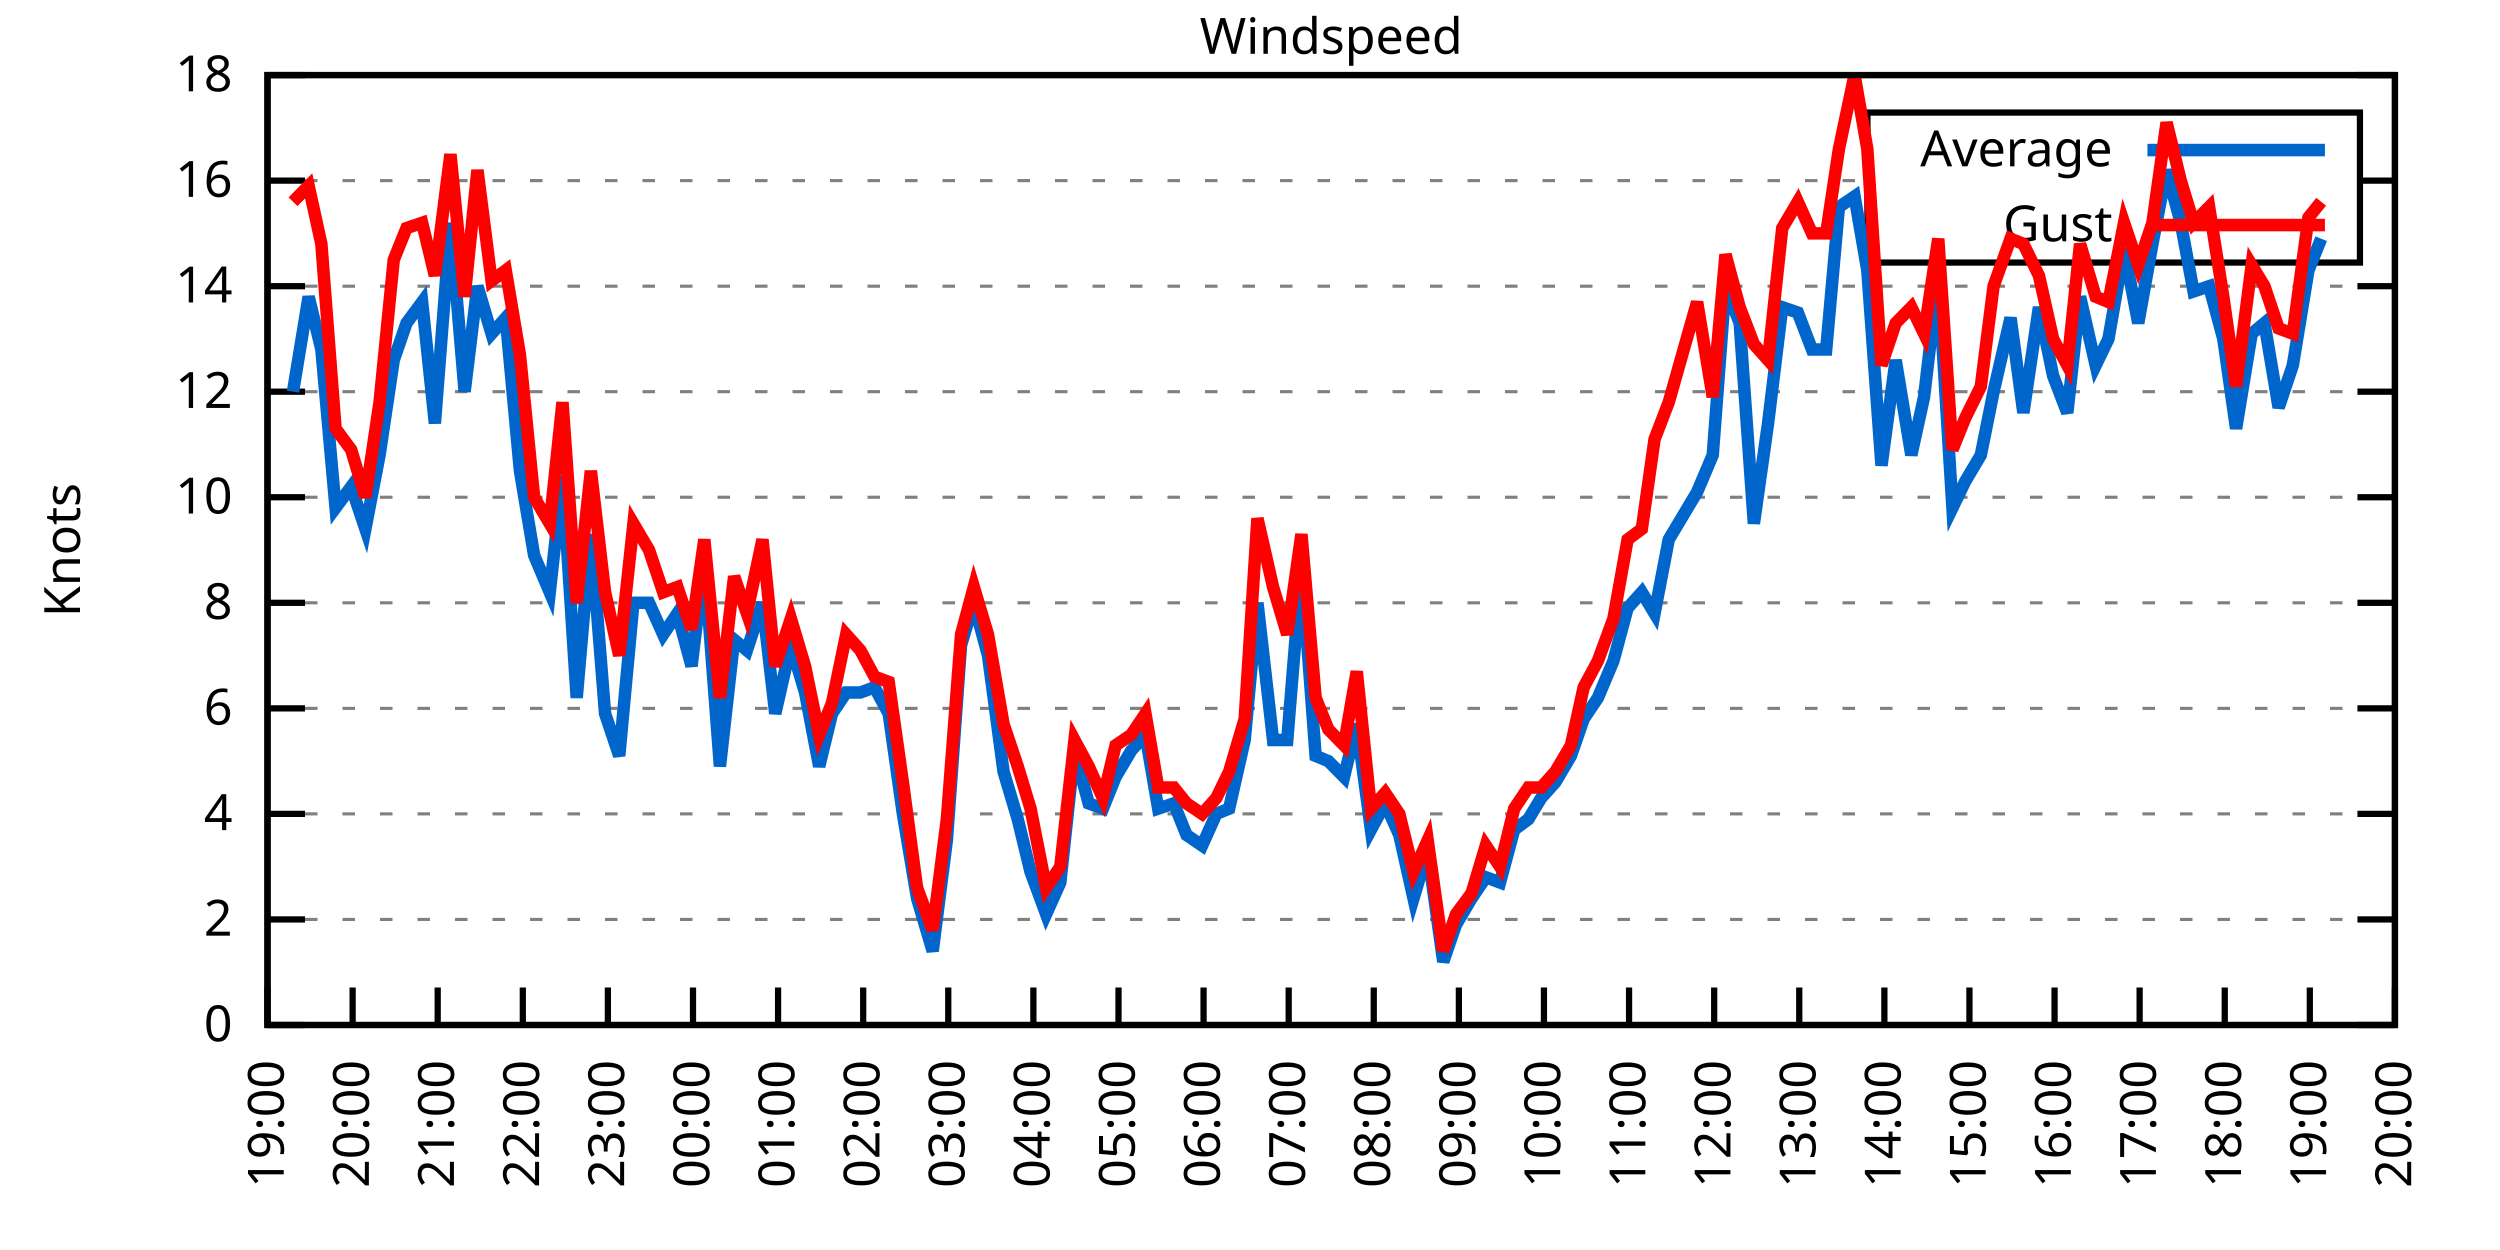
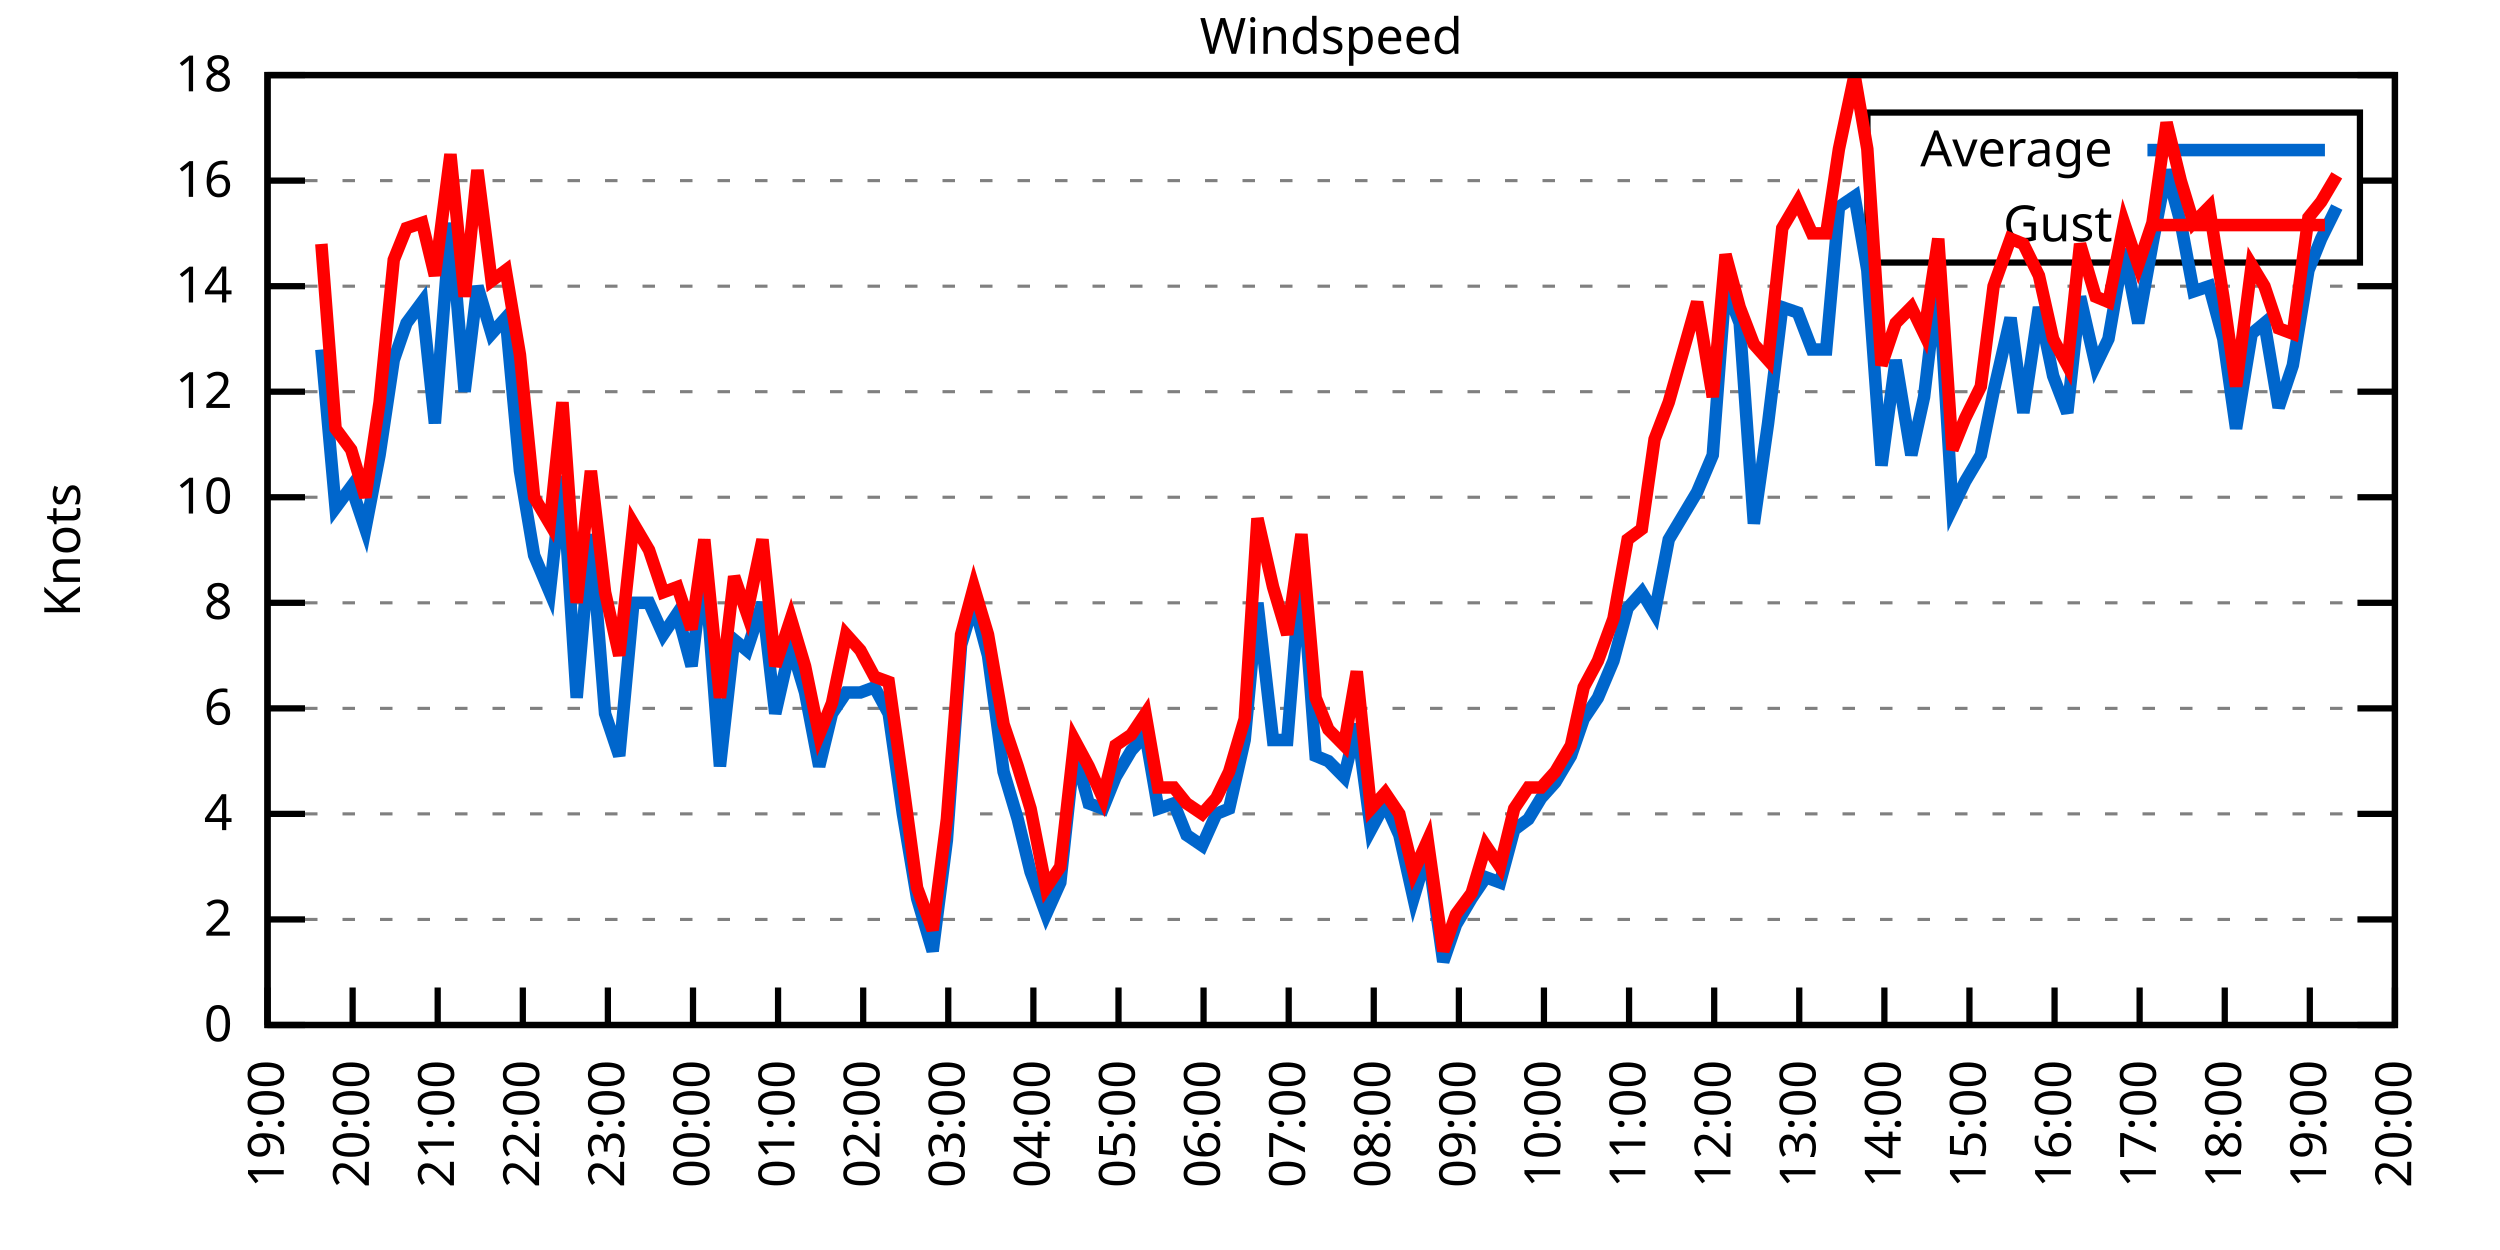
<svg xmlns="http://www.w3.org/2000/svg" xmlns:xlink="http://www.w3.org/1999/xlink" width="400" height="200" viewBox="0 0 400 200">
  <g id="gnuplot_canvas">
    <rect x="0" y="0" width="400" height="200" fill="none" />
    <defs>
      <circle id="gpDot" r="0.5" stroke-width="0.5" stroke="currentColor" />
      <path id="gpPt0" stroke-width="0.333" stroke="currentColor" d="M-1,0 h2 M0,-1 v2" />
      <path id="gpPt1" stroke-width="0.333" stroke="currentColor" d="M-1,-1 L1,1 M1,-1 L-1,1" />
      <path id="gpPt2" stroke-width="0.333" stroke="currentColor" d="M-1,0 L1,0 M0,-1 L0,1 M-1,-1 L1,1 M-1,1 L1,-1" />
      <rect id="gpPt3" stroke-width="0.333" stroke="currentColor" x="-1" y="-1" width="2" height="2" />
      <rect id="gpPt4" stroke-width="0.333" stroke="currentColor" fill="currentColor" x="-1" y="-1" width="2" height="2" />
      <circle id="gpPt5" stroke-width="0.333" stroke="currentColor" cx="0" cy="0" r="1" />
      <use xlink:href="#gpPt5" id="gpPt6" fill="currentColor" stroke="none" />
      <path id="gpPt7" stroke-width="0.333" stroke="currentColor" d="M0,-1.33 L-1.33,0.67 L1.33,0.67 z" />
      <use xlink:href="#gpPt7" id="gpPt8" fill="currentColor" stroke="none" />
      <use xlink:href="#gpPt7" id="gpPt9" stroke="currentColor" transform="rotate(180)" />
      <use xlink:href="#gpPt9" id="gpPt10" fill="currentColor" stroke="none" />
      <use xlink:href="#gpPt3" id="gpPt11" stroke="currentColor" transform="rotate(45)" />
      <use xlink:href="#gpPt11" id="gpPt12" fill="currentColor" stroke="none" />
      <path id="gpPt13" stroke-width="0.333" stroke="currentColor" d="M0,1.330 L1.265,0.411 L0.782,-1.067 L-0.782,-1.076 L-1.265,0.411 z" />
      <use xlink:href="#gpPt13" id="gpPt14" fill="currentColor" stroke="none" />
      <filter id="textbox" filterUnits="objectBoundingBox" x="0" y="0" height="1" width="1">
        <feFlood flood-color="white" flood-opacity="1" result="bgnd" />
        <feComposite in="SourceGraphic" in2="bgnd" operator="atop" />
      </filter>
      <filter id="greybox" filterUnits="objectBoundingBox" x="0" y="0" height="1" width="1">
        <feFlood flood-color="lightgrey" flood-opacity="1" result="grey" />
        <feComposite in="SourceGraphic" in2="grey" operator="atop" />
      </filter>
    </defs>
    <g fill="none" color="white" stroke="currentColor" stroke-width="1.00" stroke-linecap="butt" stroke-linejoin="miter">
</g>
    <g fill="none" color="black" stroke="currentColor" stroke-width="1.00" stroke-linecap="butt" stroke-linejoin="miter">
      <g stroke="none" shape-rendering="crispEdges">
        <polygon fill="rgb(255, 255, 255)" points="42.80,164.00 383.18,164.00 383.18,12.02 42.80,12.02 " />
      </g>
    </g>
    <g fill="none" color="black" stroke="currentColor" stroke-width="1.00" stroke-linecap="butt" stroke-linejoin="miter">
</g>
    <g fill="none" color="black" stroke="black" stroke-width="0.50" stroke-linecap="butt" stroke-linejoin="miter">
</g>
    <g fill="none" color="gray" stroke="currentColor" stroke-width="0.50" stroke-linecap="butt" stroke-linejoin="miter">
      <path stroke="gray" stroke-dasharray="2,4" class="gridline" d="M42.80,164.00 L383.19,164.00  " />
    </g>
    <g fill="none" color="gray" stroke="gray" stroke-width="1.00" stroke-linecap="butt" stroke-linejoin="miter">
</g>
    <g fill="none" color="black" stroke="currentColor" stroke-width="1.00" stroke-linecap="butt" stroke-linejoin="miter">
      <path stroke="black" d="M42.80,164.00 L48.80,164.00 M383.19,164.00 L377.19,164.00  " />
      <g transform="translate(37.20,166.60)" stroke="none" fill="black" font-family="Sans" font-size="8.00" text-anchor="end">
        <text>
          <tspan font-family="Sans"> 0</tspan>
        </text>
      </g>
    </g>
    <g fill="none" color="black" stroke="currentColor" stroke-width="1.00" stroke-linecap="butt" stroke-linejoin="miter">
</g>
    <g fill="none" color="black" stroke="black" stroke-width="0.50" stroke-linecap="butt" stroke-linejoin="miter">
</g>
    <g fill="none" color="gray" stroke="currentColor" stroke-width="0.50" stroke-linecap="butt" stroke-linejoin="miter">
      <path stroke="gray" stroke-dasharray="2,4" class="gridline" d="M42.80,147.11 L383.19,147.11  " />
    </g>
    <g fill="none" color="gray" stroke="gray" stroke-width="1.00" stroke-linecap="butt" stroke-linejoin="miter">
</g>
    <g fill="none" color="black" stroke="currentColor" stroke-width="1.00" stroke-linecap="butt" stroke-linejoin="miter">
      <path stroke="black" d="M42.80,147.11 L48.80,147.11 M383.19,147.11 L377.19,147.11  " />
      <g transform="translate(37.20,149.71)" stroke="none" fill="black" font-family="Sans" font-size="8.00" text-anchor="end">
        <text>
          <tspan font-family="Sans"> 2</tspan>
        </text>
      </g>
    </g>
    <g fill="none" color="black" stroke="currentColor" stroke-width="1.00" stroke-linecap="butt" stroke-linejoin="miter">
</g>
    <g fill="none" color="black" stroke="black" stroke-width="0.50" stroke-linecap="butt" stroke-linejoin="miter">
</g>
    <g fill="none" color="gray" stroke="currentColor" stroke-width="0.50" stroke-linecap="butt" stroke-linejoin="miter">
      <path stroke="gray" stroke-dasharray="2,4" class="gridline" d="M42.80,130.22 L383.19,130.22  " />
    </g>
    <g fill="none" color="gray" stroke="gray" stroke-width="1.00" stroke-linecap="butt" stroke-linejoin="miter">
</g>
    <g fill="none" color="black" stroke="currentColor" stroke-width="1.00" stroke-linecap="butt" stroke-linejoin="miter">
      <path stroke="black" d="M42.80,130.22 L48.80,130.22 M383.19,130.22 L377.19,130.22  " />
      <g transform="translate(37.20,132.82)" stroke="none" fill="black" font-family="Sans" font-size="8.00" text-anchor="end">
        <text>
          <tspan font-family="Sans"> 4</tspan>
        </text>
      </g>
    </g>
    <g fill="none" color="black" stroke="currentColor" stroke-width="1.00" stroke-linecap="butt" stroke-linejoin="miter">
</g>
    <g fill="none" color="black" stroke="black" stroke-width="0.50" stroke-linecap="butt" stroke-linejoin="miter">
</g>
    <g fill="none" color="gray" stroke="currentColor" stroke-width="0.50" stroke-linecap="butt" stroke-linejoin="miter">
      <path stroke="gray" stroke-dasharray="2,4" class="gridline" d="M42.80,113.34 L383.19,113.34  " />
    </g>
    <g fill="none" color="gray" stroke="gray" stroke-width="1.00" stroke-linecap="butt" stroke-linejoin="miter">
</g>
    <g fill="none" color="black" stroke="currentColor" stroke-width="1.00" stroke-linecap="butt" stroke-linejoin="miter">
      <path stroke="black" d="M42.80,113.34 L48.80,113.34 M383.19,113.34 L377.19,113.34  " />
      <g transform="translate(37.20,115.94)" stroke="none" fill="black" font-family="Sans" font-size="8.00" text-anchor="end">
        <text>
          <tspan font-family="Sans"> 6</tspan>
        </text>
      </g>
    </g>
    <g fill="none" color="black" stroke="currentColor" stroke-width="1.00" stroke-linecap="butt" stroke-linejoin="miter">
</g>
    <g fill="none" color="black" stroke="black" stroke-width="0.50" stroke-linecap="butt" stroke-linejoin="miter">
</g>
    <g fill="none" color="gray" stroke="currentColor" stroke-width="0.50" stroke-linecap="butt" stroke-linejoin="miter">
      <path stroke="gray" stroke-dasharray="2,4" class="gridline" d="M42.80,96.45 L383.19,96.45  " />
    </g>
    <g fill="none" color="gray" stroke="gray" stroke-width="1.00" stroke-linecap="butt" stroke-linejoin="miter">
</g>
    <g fill="none" color="black" stroke="currentColor" stroke-width="1.00" stroke-linecap="butt" stroke-linejoin="miter">
      <path stroke="black" d="M42.80,96.45 L48.80,96.45 M383.19,96.45 L377.19,96.45  " />
      <g transform="translate(37.20,99.05)" stroke="none" fill="black" font-family="Sans" font-size="8.00" text-anchor="end">
        <text>
          <tspan font-family="Sans"> 8</tspan>
        </text>
      </g>
    </g>
    <g fill="none" color="black" stroke="currentColor" stroke-width="1.00" stroke-linecap="butt" stroke-linejoin="miter">
</g>
    <g fill="none" color="black" stroke="black" stroke-width="0.50" stroke-linecap="butt" stroke-linejoin="miter">
</g>
    <g fill="none" color="gray" stroke="currentColor" stroke-width="0.50" stroke-linecap="butt" stroke-linejoin="miter">
      <path stroke="gray" stroke-dasharray="2,4" class="gridline" d="M42.80,79.56 L383.19,79.56  " />
    </g>
    <g fill="none" color="gray" stroke="gray" stroke-width="1.00" stroke-linecap="butt" stroke-linejoin="miter">
</g>
    <g fill="none" color="black" stroke="currentColor" stroke-width="1.00" stroke-linecap="butt" stroke-linejoin="miter">
      <path stroke="black" d="M42.80,79.56 L48.80,79.56 M383.19,79.56 L377.19,79.56  " />
      <g transform="translate(37.20,82.16)" stroke="none" fill="black" font-family="Sans" font-size="8.00" text-anchor="end">
        <text>
          <tspan font-family="Sans"> 10</tspan>
        </text>
      </g>
    </g>
    <g fill="none" color="black" stroke="currentColor" stroke-width="1.00" stroke-linecap="butt" stroke-linejoin="miter">
</g>
    <g fill="none" color="black" stroke="black" stroke-width="0.50" stroke-linecap="butt" stroke-linejoin="miter">
</g>
    <g fill="none" color="gray" stroke="currentColor" stroke-width="0.50" stroke-linecap="butt" stroke-linejoin="miter">
      <path stroke="gray" stroke-dasharray="2,4" class="gridline" d="M42.80,62.67 L383.19,62.67  " />
    </g>
    <g fill="none" color="gray" stroke="gray" stroke-width="1.00" stroke-linecap="butt" stroke-linejoin="miter">
</g>
    <g fill="none" color="black" stroke="currentColor" stroke-width="1.00" stroke-linecap="butt" stroke-linejoin="miter">
      <path stroke="black" d="M42.80,62.67 L48.80,62.67 M383.19,62.67 L377.19,62.67  " />
      <g transform="translate(37.20,65.27)" stroke="none" fill="black" font-family="Sans" font-size="8.00" text-anchor="end">
        <text>
          <tspan font-family="Sans"> 12</tspan>
        </text>
      </g>
    </g>
    <g fill="none" color="black" stroke="currentColor" stroke-width="1.00" stroke-linecap="butt" stroke-linejoin="miter">
</g>
    <g fill="none" color="black" stroke="black" stroke-width="0.50" stroke-linecap="butt" stroke-linejoin="miter">
</g>
    <g fill="none" color="gray" stroke="currentColor" stroke-width="0.50" stroke-linecap="butt" stroke-linejoin="miter">
      <path stroke="gray" stroke-dasharray="2,4" class="gridline" d="M42.80,45.79 L383.19,45.79  " />
    </g>
    <g fill="none" color="gray" stroke="gray" stroke-width="1.00" stroke-linecap="butt" stroke-linejoin="miter">
</g>
    <g fill="none" color="black" stroke="currentColor" stroke-width="1.00" stroke-linecap="butt" stroke-linejoin="miter">
      <path stroke="black" d="M42.80,45.79 L48.80,45.79 M383.19,45.79 L377.19,45.79  " />
      <g transform="translate(37.20,48.39)" stroke="none" fill="black" font-family="Sans" font-size="8.00" text-anchor="end">
        <text>
          <tspan font-family="Sans"> 14</tspan>
        </text>
      </g>
    </g>
    <g fill="none" color="black" stroke="currentColor" stroke-width="1.00" stroke-linecap="butt" stroke-linejoin="miter">
</g>
    <g fill="none" color="black" stroke="black" stroke-width="0.50" stroke-linecap="butt" stroke-linejoin="miter">
</g>
    <g fill="none" color="gray" stroke="currentColor" stroke-width="0.50" stroke-linecap="butt" stroke-linejoin="miter">
      <path stroke="gray" stroke-dasharray="2,4" class="gridline" d="M42.80,28.90 L298.79,28.90 M377.59,28.90 L383.19,28.90  " />
    </g>
    <g fill="none" color="gray" stroke="gray" stroke-width="1.00" stroke-linecap="butt" stroke-linejoin="miter">
</g>
    <g fill="none" color="black" stroke="currentColor" stroke-width="1.00" stroke-linecap="butt" stroke-linejoin="miter">
      <path stroke="black" d="M42.80,28.90 L48.80,28.90 M383.19,28.90 L377.19,28.90  " />
      <g transform="translate(37.20,31.50)" stroke="none" fill="black" font-family="Sans" font-size="8.00" text-anchor="end">
        <text>
          <tspan font-family="Sans"> 16</tspan>
        </text>
      </g>
    </g>
    <g fill="none" color="black" stroke="currentColor" stroke-width="1.00" stroke-linecap="butt" stroke-linejoin="miter">
</g>
    <g fill="none" color="black" stroke="black" stroke-width="0.50" stroke-linecap="butt" stroke-linejoin="miter">
</g>
    <g fill="none" color="gray" stroke="currentColor" stroke-width="0.50" stroke-linecap="butt" stroke-linejoin="miter">
      <path stroke="gray" stroke-dasharray="2,4" class="gridline" d="M42.80,12.01 L383.19,12.01  " />
    </g>
    <g fill="none" color="gray" stroke="gray" stroke-width="1.00" stroke-linecap="butt" stroke-linejoin="miter">
</g>
    <g fill="none" color="black" stroke="currentColor" stroke-width="1.00" stroke-linecap="butt" stroke-linejoin="miter">
      <path stroke="black" d="M42.80,12.01 L48.80,12.01 M383.19,12.01 L377.19,12.01  " />
      <g transform="translate(37.20,14.61)" stroke="none" fill="black" font-family="Sans" font-size="8.00" text-anchor="end">
        <text>
          <tspan font-family="Sans"> 18</tspan>
        </text>
      </g>
    </g>
    <g fill="none" color="black" stroke="currentColor" stroke-width="1.00" stroke-linecap="butt" stroke-linejoin="miter">
      <path stroke="black" d="M42.80,164.00 L42.80,158.00  " />
      <g transform="translate(45.40,169.60) rotate(270.00)" stroke="none" fill="black" font-family="Sans" font-size="8.00" text-anchor="end">
        <text>
          <tspan font-family="Sans">19:00</tspan>
        </text>
      </g>
    </g>
    <g fill="none" color="black" stroke="currentColor" stroke-width="1.00" stroke-linecap="butt" stroke-linejoin="miter">
      <path stroke="black" d="M56.42,164.00 L56.42,158.00  " />
      <g transform="translate(59.02,169.60) rotate(270.00)" stroke="none" fill="black" font-family="Sans" font-size="8.00" text-anchor="end">
        <text>
          <tspan font-family="Sans">20:00</tspan>
        </text>
      </g>
    </g>
    <g fill="none" color="black" stroke="currentColor" stroke-width="1.00" stroke-linecap="butt" stroke-linejoin="miter">
      <path stroke="black" d="M70.03,164.00 L70.03,158.00  " />
      <g transform="translate(72.63,169.60) rotate(270.00)" stroke="none" fill="black" font-family="Sans" font-size="8.00" text-anchor="end">
        <text>
          <tspan font-family="Sans">21:00</tspan>
        </text>
      </g>
    </g>
    <g fill="none" color="black" stroke="currentColor" stroke-width="1.00" stroke-linecap="butt" stroke-linejoin="miter">
      <path stroke="black" d="M83.65,164.00 L83.65,158.00  " />
      <g transform="translate(86.25,169.60) rotate(270.00)" stroke="none" fill="black" font-family="Sans" font-size="8.00" text-anchor="end">
        <text>
          <tspan font-family="Sans">22:00</tspan>
        </text>
      </g>
    </g>
    <g fill="none" color="black" stroke="currentColor" stroke-width="1.00" stroke-linecap="butt" stroke-linejoin="miter">
      <path stroke="black" d="M97.26,164.00 L97.26,158.00  " />
      <g transform="translate(99.86,169.60) rotate(270.00)" stroke="none" fill="black" font-family="Sans" font-size="8.00" text-anchor="end">
        <text>
          <tspan font-family="Sans">23:00</tspan>
        </text>
      </g>
    </g>
    <g fill="none" color="black" stroke="currentColor" stroke-width="1.00" stroke-linecap="butt" stroke-linejoin="miter">
      <path stroke="black" d="M110.88,164.00 L110.88,158.00  " />
      <g transform="translate(113.48,169.60) rotate(270.00)" stroke="none" fill="black" font-family="Sans" font-size="8.00" text-anchor="end">
        <text>
          <tspan font-family="Sans">00:00</tspan>
        </text>
      </g>
    </g>
    <g fill="none" color="black" stroke="currentColor" stroke-width="1.00" stroke-linecap="butt" stroke-linejoin="miter">
      <path stroke="black" d="M124.49,164.00 L124.49,158.00  " />
      <g transform="translate(127.09,169.60) rotate(270.00)" stroke="none" fill="black" font-family="Sans" font-size="8.00" text-anchor="end">
        <text>
          <tspan font-family="Sans">01:00</tspan>
        </text>
      </g>
    </g>
    <g fill="none" color="black" stroke="currentColor" stroke-width="1.00" stroke-linecap="butt" stroke-linejoin="miter">
      <path stroke="black" d="M138.11,164.00 L138.11,158.00  " />
      <g transform="translate(140.71,169.60) rotate(270.00)" stroke="none" fill="black" font-family="Sans" font-size="8.00" text-anchor="end">
        <text>
          <tspan font-family="Sans">02:00</tspan>
        </text>
      </g>
    </g>
    <g fill="none" color="black" stroke="currentColor" stroke-width="1.00" stroke-linecap="butt" stroke-linejoin="miter">
      <path stroke="black" d="M151.72,164.00 L151.72,158.00  " />
      <g transform="translate(154.32,169.60) rotate(270.00)" stroke="none" fill="black" font-family="Sans" font-size="8.00" text-anchor="end">
        <text>
          <tspan font-family="Sans">03:00</tspan>
        </text>
      </g>
    </g>
    <g fill="none" color="black" stroke="currentColor" stroke-width="1.00" stroke-linecap="butt" stroke-linejoin="miter">
      <path stroke="black" d="M165.34,164.00 L165.34,158.00  " />
      <g transform="translate(167.94,169.60) rotate(270.00)" stroke="none" fill="black" font-family="Sans" font-size="8.00" text-anchor="end">
        <text>
          <tspan font-family="Sans">04:00</tspan>
        </text>
      </g>
    </g>
    <g fill="none" color="black" stroke="currentColor" stroke-width="1.00" stroke-linecap="butt" stroke-linejoin="miter">
      <path stroke="black" d="M178.96,164.00 L178.96,158.00  " />
      <g transform="translate(181.56,169.60) rotate(270.00)" stroke="none" fill="black" font-family="Sans" font-size="8.00" text-anchor="end">
        <text>
          <tspan font-family="Sans">05:00</tspan>
        </text>
      </g>
    </g>
    <g fill="none" color="black" stroke="currentColor" stroke-width="1.00" stroke-linecap="butt" stroke-linejoin="miter">
      <path stroke="black" d="M192.57,164.00 L192.57,158.00  " />
      <g transform="translate(195.17,169.60) rotate(270.00)" stroke="none" fill="black" font-family="Sans" font-size="8.00" text-anchor="end">
        <text>
          <tspan font-family="Sans">06:00</tspan>
        </text>
      </g>
    </g>
    <g fill="none" color="black" stroke="currentColor" stroke-width="1.00" stroke-linecap="butt" stroke-linejoin="miter">
      <path stroke="black" d="M206.19,164.00 L206.19,158.00  " />
      <g transform="translate(208.79,169.60) rotate(270.00)" stroke="none" fill="black" font-family="Sans" font-size="8.00" text-anchor="end">
        <text>
          <tspan font-family="Sans">07:00</tspan>
        </text>
      </g>
    </g>
    <g fill="none" color="black" stroke="currentColor" stroke-width="1.00" stroke-linecap="butt" stroke-linejoin="miter">
      <path stroke="black" d="M219.80,164.00 L219.80,158.00  " />
      <g transform="translate(222.40,169.60) rotate(270.00)" stroke="none" fill="black" font-family="Sans" font-size="8.00" text-anchor="end">
        <text>
          <tspan font-family="Sans">08:00</tspan>
        </text>
      </g>
    </g>
    <g fill="none" color="black" stroke="currentColor" stroke-width="1.00" stroke-linecap="butt" stroke-linejoin="miter">
      <path stroke="black" d="M233.42,164.00 L233.42,158.00  " />
      <g transform="translate(236.02,169.60) rotate(270.00)" stroke="none" fill="black" font-family="Sans" font-size="8.00" text-anchor="end">
        <text>
          <tspan font-family="Sans">09:00</tspan>
        </text>
      </g>
    </g>
    <g fill="none" color="black" stroke="currentColor" stroke-width="1.00" stroke-linecap="butt" stroke-linejoin="miter">
      <path stroke="black" d="M247.03,164.00 L247.03,158.00  " />
      <g transform="translate(249.63,169.60) rotate(270.00)" stroke="none" fill="black" font-family="Sans" font-size="8.00" text-anchor="end">
        <text>
          <tspan font-family="Sans">10:00</tspan>
        </text>
      </g>
    </g>
    <g fill="none" color="black" stroke="currentColor" stroke-width="1.00" stroke-linecap="butt" stroke-linejoin="miter">
      <path stroke="black" d="M260.65,164.00 L260.65,158.00  " />
      <g transform="translate(263.25,169.60) rotate(270.00)" stroke="none" fill="black" font-family="Sans" font-size="8.00" text-anchor="end">
        <text>
          <tspan font-family="Sans">11:00</tspan>
        </text>
      </g>
    </g>
    <g fill="none" color="black" stroke="currentColor" stroke-width="1.00" stroke-linecap="butt" stroke-linejoin="miter">
      <path stroke="black" d="M274.27,164.00 L274.27,158.00  " />
      <g transform="translate(276.87,169.60) rotate(270.00)" stroke="none" fill="black" font-family="Sans" font-size="8.00" text-anchor="end">
        <text>
          <tspan font-family="Sans">12:00</tspan>
        </text>
      </g>
    </g>
    <g fill="none" color="black" stroke="currentColor" stroke-width="1.00" stroke-linecap="butt" stroke-linejoin="miter">
      <path stroke="black" d="M287.88,164.00 L287.88,158.00  " />
      <g transform="translate(290.48,169.60) rotate(270.00)" stroke="none" fill="black" font-family="Sans" font-size="8.00" text-anchor="end">
        <text>
          <tspan font-family="Sans">13:00</tspan>
        </text>
      </g>
    </g>
    <g fill="none" color="black" stroke="currentColor" stroke-width="1.00" stroke-linecap="butt" stroke-linejoin="miter">
      <path stroke="black" d="M301.50,164.00 L301.50,158.00  " />
      <g transform="translate(304.10,169.60) rotate(270.00)" stroke="none" fill="black" font-family="Sans" font-size="8.00" text-anchor="end">
        <text>
          <tspan font-family="Sans">14:00</tspan>
        </text>
      </g>
    </g>
    <g fill="none" color="black" stroke="currentColor" stroke-width="1.00" stroke-linecap="butt" stroke-linejoin="miter">
      <path stroke="black" d="M315.11,164.00 L315.11,158.00  " />
      <g transform="translate(317.71,169.60) rotate(270.00)" stroke="none" fill="black" font-family="Sans" font-size="8.00" text-anchor="end">
        <text>
          <tspan font-family="Sans">15:00</tspan>
        </text>
      </g>
    </g>
    <g fill="none" color="black" stroke="currentColor" stroke-width="1.00" stroke-linecap="butt" stroke-linejoin="miter">
      <path stroke="black" d="M328.73,164.00 L328.73,158.00  " />
      <g transform="translate(331.33,169.60) rotate(270.00)" stroke="none" fill="black" font-family="Sans" font-size="8.00" text-anchor="end">
        <text>
          <tspan font-family="Sans">16:00</tspan>
        </text>
      </g>
    </g>
    <g fill="none" color="black" stroke="currentColor" stroke-width="1.00" stroke-linecap="butt" stroke-linejoin="miter">
      <path stroke="black" d="M342.34,164.00 L342.34,158.00  " />
      <g transform="translate(344.94,169.60) rotate(270.00)" stroke="none" fill="black" font-family="Sans" font-size="8.00" text-anchor="end">
        <text>
          <tspan font-family="Sans">17:00</tspan>
        </text>
      </g>
    </g>
    <g fill="none" color="black" stroke="currentColor" stroke-width="1.00" stroke-linecap="butt" stroke-linejoin="miter">
      <path stroke="black" d="M355.96,164.00 L355.96,158.00  " />
      <g transform="translate(358.56,169.60) rotate(270.00)" stroke="none" fill="black" font-family="Sans" font-size="8.00" text-anchor="end">
        <text>
          <tspan font-family="Sans">18:00</tspan>
        </text>
      </g>
    </g>
    <g fill="none" color="black" stroke="currentColor" stroke-width="1.00" stroke-linecap="butt" stroke-linejoin="miter">
      <path stroke="black" d="M369.57,164.00 L369.57,158.00  " />
      <g transform="translate(372.17,169.60) rotate(270.00)" stroke="none" fill="black" font-family="Sans" font-size="8.00" text-anchor="end">
        <text>
          <tspan font-family="Sans">19:00</tspan>
        </text>
      </g>
    </g>
    <g fill="none" color="black" stroke="currentColor" stroke-width="1.00" stroke-linecap="butt" stroke-linejoin="miter">
      <path stroke="black" d="M383.19,164.00 L383.19,158.00  " />
      <g transform="translate(385.79,169.60) rotate(270.00)" stroke="none" fill="black" font-family="Sans" font-size="8.00" text-anchor="end">
        <text>
          <tspan font-family="Sans">20:00</tspan>
        </text>
      </g>
    </g>
    <g fill="none" color="black" stroke="currentColor" stroke-width="1.00" stroke-linecap="butt" stroke-linejoin="miter">
</g>
    <g fill="none" color="black" stroke="currentColor" stroke-width="1.00" stroke-linecap="butt" stroke-linejoin="miter">
      <path stroke="black" d="M42.80,12.01 L42.80,164.00 L383.19,164.00 L383.19,12.01 L42.80,12.01 Z  " />
    </g>
    <g fill="none" color="black" stroke="currentColor" stroke-width="1.00" stroke-linecap="butt" stroke-linejoin="miter">
</g>
    <g fill="none" color="black" stroke="currentColor" stroke-width="1.00" stroke-linecap="butt" stroke-linejoin="miter">
      <path stroke="black" d="M298.79,42.01 L298.79,18.01 L377.59,18.01 L377.59,42.01 L298.79,42.01 Z  " />
    </g>
    <g id="Windspeed_plot_1">
      <g fill="none" color="white" stroke="black" stroke-width="2.00" stroke-linecap="butt" stroke-linejoin="miter">
</g>
      <g fill="none" color="black" stroke="currentColor" stroke-width="2.00" stroke-linecap="butt" stroke-linejoin="miter">
        <g transform="translate(337.99,26.61)" stroke="none" fill="black" font-family="Sans" font-size="8.00" text-anchor="end">
          <text>
            <tspan font-family="Sans">Average</tspan>
          </text>
        </g>
      </g>
      <g fill="none" color="black" stroke="currentColor" stroke-width="2.00" stroke-linecap="butt" stroke-linejoin="miter">
-         <path stroke="rgb(  0, 102, 204)" d="M343.59,24.01 L371.99,24.01 M46.88,62.67 L49.38,47.47 L51.42,55.92 L53.69,81.25 L56.19,77.87 L58.46,84.63   L60.73,72.81 L63.00,57.61 L65.04,51.70 L67.54,48.32 L69.58,67.74 L72.07,35.65 L74.34,62.67 L76.39,45.79   L78.65,53.39 L80.92,50.85 L83.19,75.34 L85.46,88.85 L87.96,94.76 L90.00,76.18 L92.27,111.65 L94.54,85.47   L96.81,114.18 L99.08,120.94 L101.35,96.45 L103.84,96.45 L106.11,101.52 L108.38,98.14 L110.65,106.58 L112.69,89.69   L115.19,122.62 L117.46,102.36 L119.50,104.05 L122.00,96.45 L124.04,114.18 L126.54,103.20 L128.81,110.80 L131.07,122.62   L133.12,114.18 L135.39,110.80 L137.66,110.80 L139.92,109.96 L142.19,114.18 L144.46,130.22 L146.73,143.73 L149.23,152.18   L151.50,134.45 L153.77,103.20 L155.81,96.45 L158.08,104.89 L160.57,123.47 L162.84,131.07 L164.89,139.51 L167.38,146.27   L169.65,141.20 L171.92,120.09 L174.19,128.54 L176.46,129.38 L178.50,124.31 L181.00,120.09 L183.27,117.56 L185.31,129.38   L187.81,128.54 L189.85,133.60 L192.34,135.29 L194.61,130.22 L196.66,129.38 L199.15,118.40 L201.19,96.45 L203.69,118.40   L205.96,118.40 L208.23,90.54 L210.50,120.94 L212.54,121.78 L215.04,124.31 L217.08,115.87 L219.35,132.76 L221.62,128.54   L223.89,133.60 L226.16,143.73 L228.43,136.14 L230.92,153.87 L232.96,147.96 L235.46,143.73 L237.73,140.36 L240.00,141.20   L242.27,132.76 L244.54,131.07 L246.58,127.69 L248.85,125.16 L251.35,120.94 L253.39,115.03 L255.66,111.65 L258.15,105.74   L260.42,97.29 L262.69,94.76 L264.73,98.14 L267.00,86.32 L271.54,78.72 L274.04,72.81 L276.08,45.79 L278.35,51.70   L280.62,83.78 L282.89,67.74 L285.16,49.16 L287.65,50.01 L289.92,55.92 L292.19,55.92 L294.23,33.12 L296.73,31.43   L298.77,43.25 L301.04,74.49 L303.31,57.61 L305.81,72.81 L307.85,63.52 L310.12,44.10 L312.39,81.25 L314.43,77.03   L316.93,72.81 L318.97,62.67 L321.69,50.85 L323.74,66.05 L326.23,49.16 L328.50,60.14 L330.77,66.05 L332.81,47.47   L335.31,58.45 L337.35,54.23 L339.85,39.87 L342.12,51.70 L344.39,39.03 L346.65,27.21 L348.92,35.65 L350.97,46.63   L353.46,45.79 L355.73,54.23 L357.77,68.58 L360.27,53.39 L362.31,51.70 L364.58,65.21 L366.85,58.45 L369.35,43.25   L371.39,38.19  " />
+         <path stroke="rgb(  0, 102, 204)" d="M343.59,24.01 L371.99,24.01 M51.42,55.92 L53.69,81.25 L56.19,77.87 L58.46,84.63 L60.73,72.81 L63.00,57.61   L65.04,51.70 L67.54,48.32 L69.58,67.74 L72.07,35.65 L74.34,62.67 L76.39,45.79 L78.65,53.39 L80.92,50.85   L83.19,75.34 L85.46,88.85 L87.96,94.76 L90.00,76.18 L92.27,111.65 L94.54,85.47 L96.81,114.18 L99.08,120.94   L101.35,96.45 L103.84,96.45 L106.11,101.52 L108.38,98.14 L110.65,106.58 L112.69,89.69 L115.19,122.62 L117.46,102.36   L119.50,104.05 L122.00,96.45 L124.04,114.18 L126.54,103.20 L128.81,110.80 L131.07,122.62 L133.12,114.18 L135.39,110.80   L137.66,110.80 L139.92,109.96 L142.19,114.18 L144.46,130.22 L146.73,143.73 L149.23,152.18 L151.50,134.45 L153.77,103.20   L155.81,96.45 L158.08,104.89 L160.57,123.47 L162.84,131.07 L164.89,139.51 L167.38,146.27 L169.65,141.20 L171.92,120.09   L174.19,128.54 L176.46,129.38 L178.50,124.31 L181.00,120.09 L183.27,117.56 L185.31,129.38 L187.81,128.54 L189.85,133.60   L192.34,135.29 L194.61,130.22 L196.66,129.38 L199.15,118.40 L201.19,96.45 L203.69,118.40 L205.96,118.40 L208.23,90.54   L210.50,120.94 L212.54,121.78 L215.04,124.31 L217.08,115.87 L219.35,132.76 L221.62,128.54 L223.89,133.60 L226.16,143.73   L228.43,136.14 L230.92,153.87 L232.96,147.96 L235.46,143.73 L237.73,140.36 L240.00,141.20 L242.27,132.76 L244.54,131.07   L246.58,127.69 L248.85,125.16 L251.35,120.94 L253.39,115.03 L255.66,111.65 L258.15,105.74 L260.42,97.29 L262.69,94.76   L264.73,98.14 L267.00,86.32 L271.54,78.72 L274.04,72.81 L276.08,45.79 L278.35,51.70 L280.62,83.78 L282.89,67.74   L285.16,49.16 L287.65,50.01 L289.92,55.92 L292.19,55.92 L294.23,33.12 L296.73,31.43 L298.77,43.25 L301.04,74.49   L303.31,57.61 L305.81,72.81 L307.85,63.52 L310.12,44.10 L312.39,81.25 L314.43,77.03 L316.93,72.81 L318.97,62.67   L321.69,50.85 L323.74,66.05 L326.23,49.16 L328.50,60.14 L330.77,66.05 L332.81,47.47 L335.31,58.45 L337.35,54.23   L339.85,39.87 L342.12,51.70 L344.39,39.03 L346.65,27.21 L348.92,35.65 L350.97,46.63 L353.46,45.79 L355.73,54.23   L357.77,68.58 L360.27,53.39 L362.31,51.70 L364.58,65.21 L366.85,58.45 L369.35,43.25 L371.39,38.19 L373.89,33.12    " />
      </g>
    </g>
    <g id="Windspeed_plot_2">
      <g fill="none" color="black" stroke="currentColor" stroke-width="2.00" stroke-linecap="butt" stroke-linejoin="miter">
        <g transform="translate(337.99,38.61)" stroke="none" fill="black" font-family="Sans" font-size="8.00" text-anchor="end">
          <text>
            <tspan font-family="Sans">Gust</tspan>
          </text>
        </g>
      </g>
      <g fill="none" color="black" stroke="currentColor" stroke-width="2.00" stroke-linecap="butt" stroke-linejoin="miter">
-         <path stroke="rgb(255,   0,   0)" d="M343.59,36.01 L371.99,36.01 M46.88,32.28 L49.38,29.74 L51.42,39.03 L53.69,68.58 L56.19,71.96 L58.46,79.56   L60.73,64.36 L63.00,41.56 L65.04,36.50 L67.54,35.65 L69.58,44.10 L72.07,24.68 L74.34,47.47 L76.39,27.21   L78.65,44.94 L80.92,43.25 L83.19,56.76 L85.46,79.56 L87.96,83.78 L90.00,64.36 L92.27,96.45 L94.54,75.34   L96.81,94.76 L99.08,104.89 L101.35,83.78 L103.84,88.00 L106.11,94.76 L108.38,93.92 L110.65,100.67 L112.69,86.32   L115.19,111.65 L117.46,92.23 L119.50,98.14 L122.00,86.32 L124.04,106.58 L126.54,98.98 L128.81,106.58 L131.07,117.56   L133.12,112.49 L135.39,101.52 L137.66,104.05 L139.92,108.27 L142.19,109.11 L144.46,125.16 L146.73,142.05 L149.23,148.80   L151.50,131.07 L153.77,101.52 L155.81,93.92 L158.08,101.52 L160.57,115.87 L162.84,122.62 L164.89,129.38 L167.38,142.05   L169.65,138.67 L171.92,118.40 L174.19,122.62 L176.46,127.69 L178.50,119.25 L181.00,117.56 L183.27,114.18 L185.31,126.00   L187.81,126.00 L189.85,128.54 L192.34,130.22 L194.61,127.69 L196.66,123.47 L199.15,115.03 L201.19,82.94 L203.69,93.92   L205.96,101.52 L208.23,85.47 L210.50,111.65 L212.54,116.71 L215.04,119.25 L217.08,107.43 L219.35,129.38 L221.62,126.85   L223.89,130.22 L226.16,139.51 L228.43,134.45 L230.92,152.18 L232.96,146.27 L235.46,142.89 L237.73,135.29 L240.00,138.67   L242.27,129.38 L244.54,126.00 L246.58,126.00 L248.85,123.47 L251.35,119.25 L253.39,109.96 L255.66,105.74 L258.15,98.98   L260.42,86.32 L262.69,84.63 L264.73,70.27 L267.00,64.36 L271.54,48.32 L274.04,63.52 L276.08,40.72 L278.35,49.16   L280.62,55.07 L282.89,57.61 L285.16,36.50 L287.65,32.28 L289.92,37.34 L292.19,37.34 L294.23,23.83 L296.73,12.01   L298.77,23.83 L301.04,58.45 L303.31,51.70 L305.81,49.16 L307.85,53.39 L310.12,38.19 L312.39,71.96 L314.43,66.90   L316.93,61.83 L318.97,45.79 L321.69,38.19 L323.74,39.03 L326.23,44.10 L328.50,54.23 L330.77,58.45 L332.81,39.03   L335.31,47.47 L337.35,48.32 L339.85,35.65 L342.12,42.41 L344.39,35.65 L346.65,19.61 L348.92,28.90 L350.97,35.65   L353.46,33.12 L355.73,47.47 L357.77,61.83 L360.27,42.41 L362.31,45.79 L364.58,52.54 L366.85,53.39 L369.35,34.81   L371.39,32.28  " />
+         <path stroke="rgb(255,   0,   0)" d="M343.59,36.01 L371.99,36.01 M51.42,39.03 L53.69,68.58 L56.19,71.96 L58.46,79.56 L60.73,64.36 L63.00,41.56   L65.04,36.50 L67.54,35.65 L69.58,44.10 L72.07,24.68 L74.34,47.47 L76.39,27.21 L78.65,44.94 L80.92,43.25   L83.19,56.76 L85.46,79.56 L87.96,83.78 L90.00,64.36 L92.27,96.45 L94.54,75.34 L96.81,94.76 L99.08,104.89   L101.35,83.78 L103.84,88.00 L106.11,94.76 L108.38,93.92 L110.65,100.67 L112.69,86.32 L115.19,111.65 L117.46,92.23   L119.50,98.14 L122.00,86.32 L124.04,106.58 L126.54,98.98 L128.81,106.58 L131.07,117.56 L133.12,112.49 L135.39,101.52   L137.66,104.05 L139.92,108.27 L142.19,109.11 L144.46,125.16 L146.73,142.05 L149.23,148.80 L151.50,131.07 L153.77,101.52   L155.81,93.92 L158.08,101.52 L160.57,115.87 L162.84,122.62 L164.89,129.38 L167.38,142.05 L169.65,138.67 L171.92,118.40   L174.19,122.62 L176.46,127.69 L178.50,119.25 L181.00,117.56 L183.27,114.18 L185.31,126.00 L187.81,126.00 L189.85,128.54   L192.34,130.22 L194.61,127.69 L196.66,123.47 L199.15,115.03 L201.19,82.94 L203.69,93.92 L205.96,101.52 L208.23,85.47   L210.50,111.65 L212.54,116.71 L215.04,119.25 L217.08,107.43 L219.35,129.38 L221.62,126.85 L223.89,130.22 L226.16,139.51   L228.43,134.45 L230.92,152.18 L232.96,146.27 L235.46,142.89 L237.73,135.29 L240.00,138.67 L242.27,129.38 L244.54,126.00   L246.58,126.00 L248.85,123.47 L251.35,119.25 L253.39,109.96 L255.66,105.74 L258.15,98.98 L260.42,86.32 L262.69,84.63   L264.73,70.27 L267.00,64.36 L271.54,48.32 L274.04,63.52 L276.08,40.72 L278.35,49.16 L280.62,55.07 L282.89,57.61   L285.16,36.50 L287.65,32.28 L289.92,37.34 L292.19,37.34 L294.23,23.83 L296.73,12.01 L298.77,23.83 L301.04,58.45   L303.31,51.70 L305.81,49.16 L307.85,53.39 L310.12,38.19 L312.39,71.96 L314.43,66.90 L316.93,61.83 L318.97,45.79   L321.69,38.19 L323.74,39.03 L326.23,44.10 L328.50,54.23 L330.77,58.45 L332.81,39.03 L335.31,47.47 L337.35,48.32   L339.85,35.65 L342.12,42.41 L344.39,35.65 L346.65,19.61 L348.92,28.90 L350.97,35.65 L353.46,33.12 L355.73,47.47   L357.77,61.83 L360.27,42.41 L362.31,45.79 L364.58,52.54 L366.85,53.39 L369.35,34.81 L371.39,32.28 L373.89,28.05    " />
      </g>
    </g>
    <g fill="none" color="black" stroke="currentColor" stroke-width="2.00" stroke-linecap="butt" stroke-linejoin="miter">
</g>
    <g fill="none" color="black" stroke="black" stroke-width="1.00" stroke-linecap="butt" stroke-linejoin="miter">
</g>
    <g fill="none" color="black" stroke="currentColor" stroke-width="1.00" stroke-linecap="butt" stroke-linejoin="miter">
      <path stroke="black" d="M42.80,12.01 L42.80,164.00 L383.19,164.00 L383.19,12.01 L42.80,12.01 Z  " />
      <g transform="translate(12.80,88.01) rotate(270.00)" stroke="none" fill="black" font-family="Sans" font-size="8.00" text-anchor="middle">
        <text>
          <tspan font-family="Sans">Knots</tspan>
        </text>
      </g>
    </g>
    <g fill="none" color="black" stroke="currentColor" stroke-width="1.00" stroke-linecap="butt" stroke-linejoin="miter">
</g>
    <g fill="none" color="black" stroke="currentColor" stroke-width="1.00" stroke-linecap="butt" stroke-linejoin="miter">
      <g transform="translate(212.99,8.61)" stroke="none" fill="black" font-family="Sans" font-size="8.00" text-anchor="middle">
        <text>
          <tspan font-family="Sans">Windspeed</tspan>
        </text>
      </g>
    </g>
    <g fill="none" color="black" stroke="currentColor" stroke-width="1.00" stroke-linecap="butt" stroke-linejoin="miter">
</g>
  </g>
</svg>
